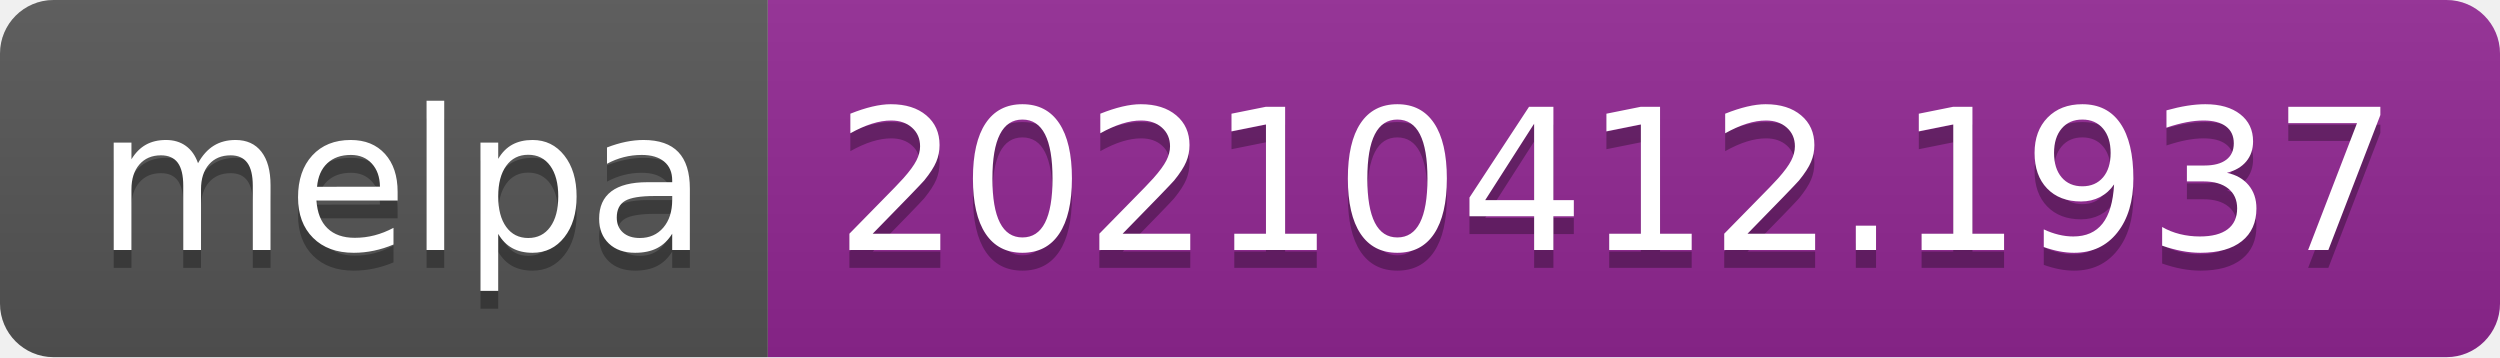
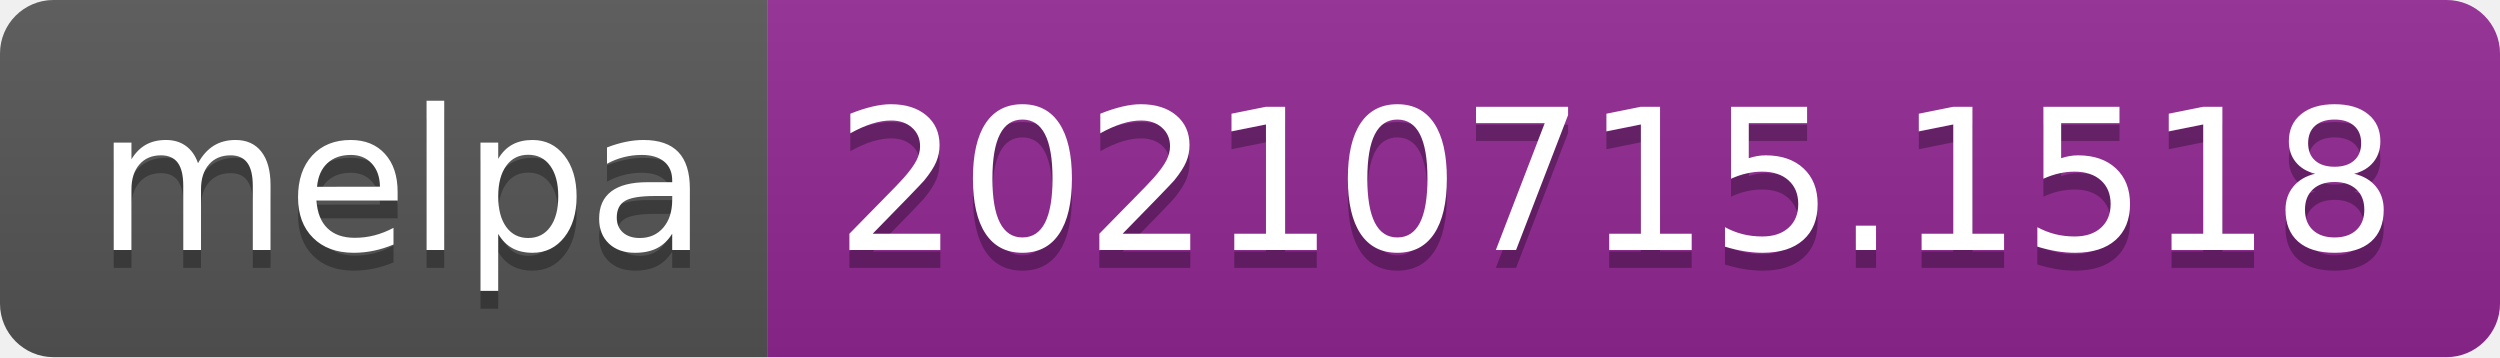
- <svg xmlns="http://www.w3.org/2000/svg" width="140" height="20" role="img" aria-label="melpa: 20210412.1937">
+ <svg xmlns="http://www.w3.org/2000/svg" width="140" height="20" role="img" aria-label="melpa: 20210715.1518">
  <linearGradient id="s" x2="0" y2="100%">
    <stop offset="0" stop-color="#bbb" stop-opacity=".1" />
    <stop offset="1" stop-opacity=".1" />
  </linearGradient>
  <clipPath id="r">
    <rect width="140" height="20" rx="3" fill="#fff" />
  </clipPath>
  <g clip-path="url(#r)">
    <rect width="43" height="20" fill="#555" />
    <rect x="43" width="97" height="20" fill="#922793" />
    <rect width="140" height="20" fill="url(#s)" />
  </g>
  <g fill="#fff" text-anchor="middle" font-family="Verdana,Geneva,DejaVu Sans,sans-serif" text-rendering="geometricPrecision" font-size="110">
    <text aria-hidden="true" x="225" y="150" fill="#010101" fill-opacity=".3" transform="scale(.1)" textLength="330">melpa</text>
    <text x="225" y="140" transform="scale(.1)" fill="#fff" textLength="330">melpa</text>
-     <text aria-hidden="true" x="905" y="150" fill="#010101" fill-opacity=".3" transform="scale(.1)" textLength="870">20210412.1937</text>
-     <text x="905" y="140" transform="scale(.1)" fill="#fff" textLength="870">20210412.1937</text>
+     <text aria-hidden="true" x="905" y="150" fill="#010101" fill-opacity=".3" transform="scale(.1)" textLength="870">20210715.1518</text>
+     <text x="905" y="140" transform="scale(.1)" fill="#fff" textLength="870">20210715.1518</text>
  </g>
</svg>
